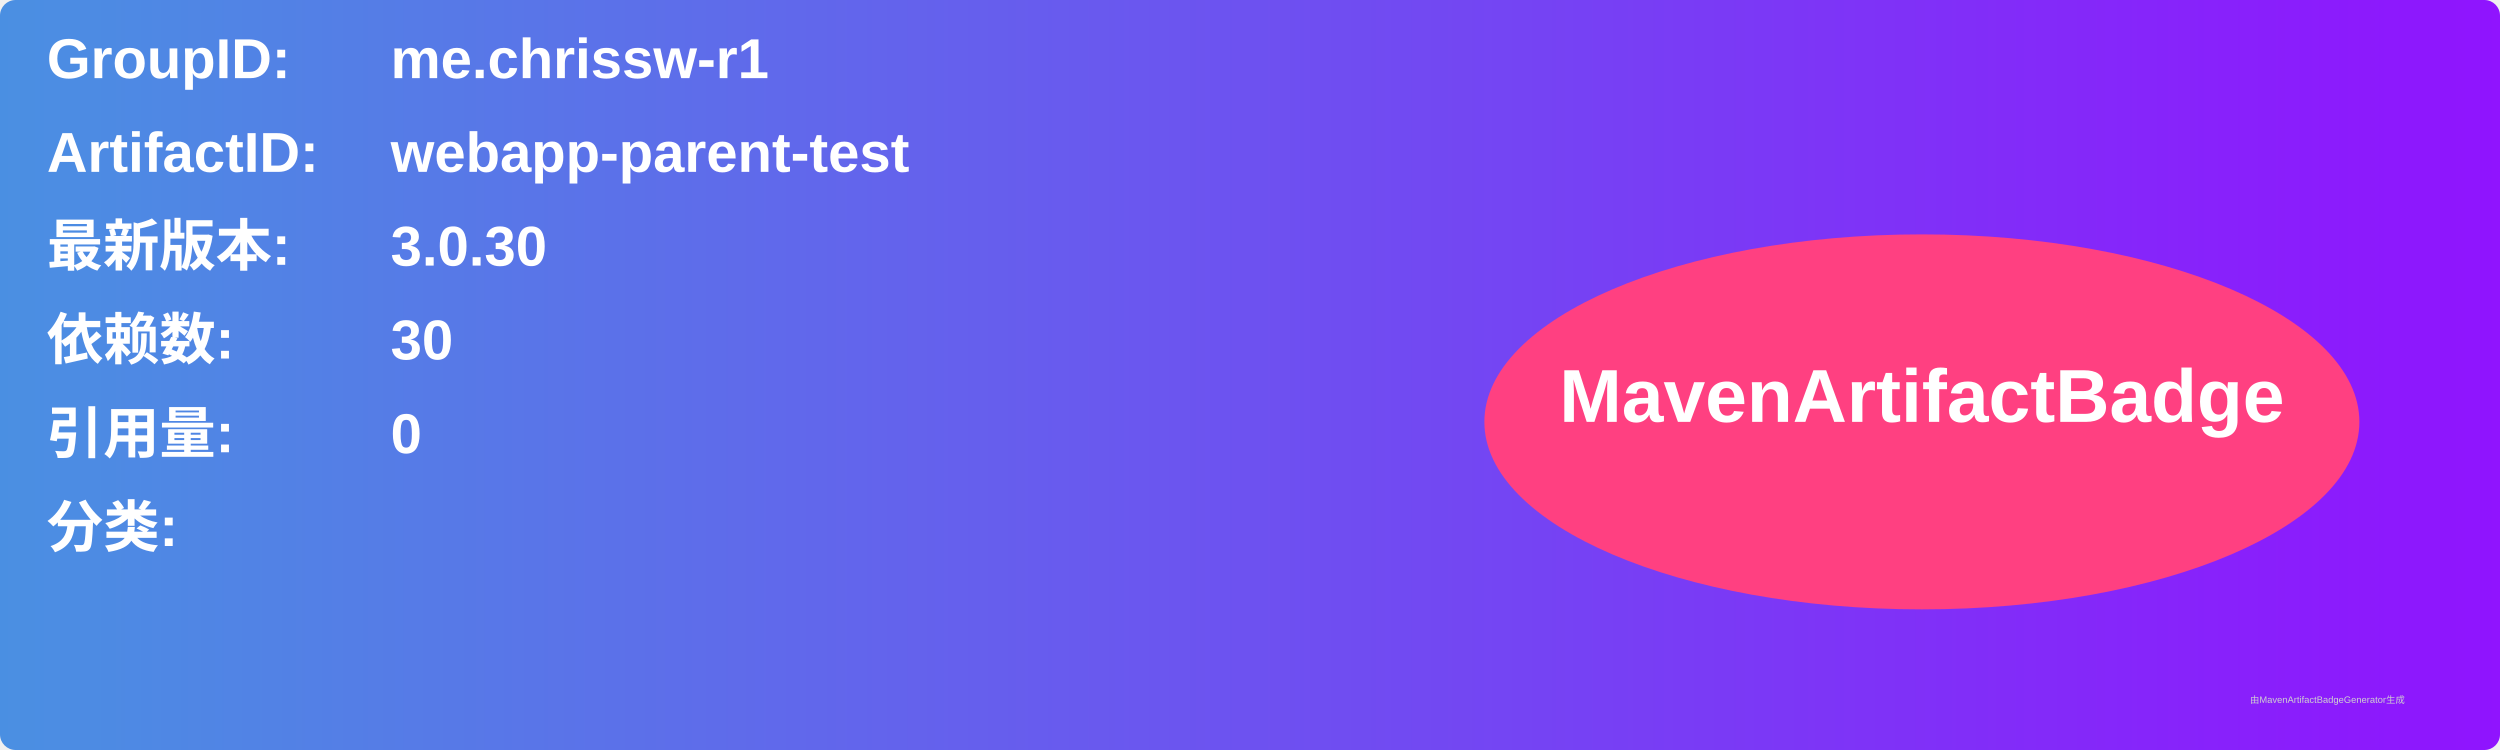
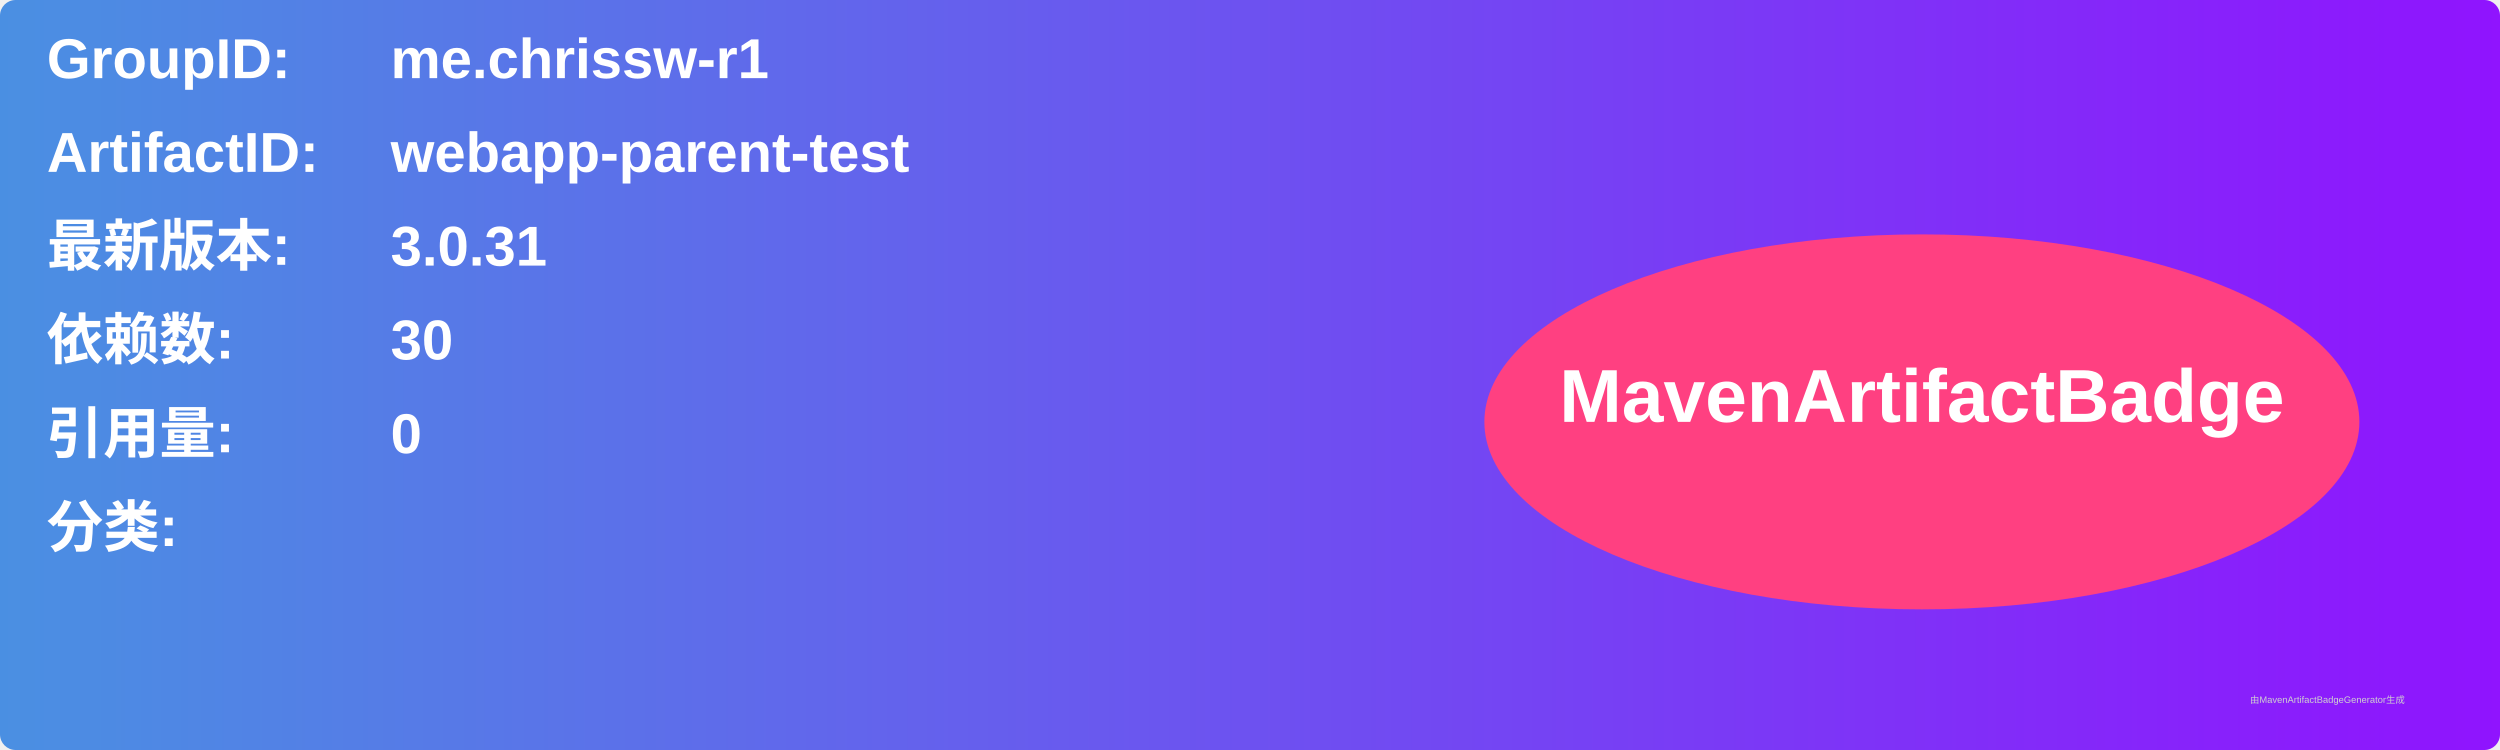
<svg xmlns="http://www.w3.org/2000/svg" width="800" height="240" viewBox="0 0 800 240">
  <linearGradient id="grad" x1="0%" y1="0%" x2="100%" y2="0%">
    <stop offset="0%" stop-color="#4a90e2" />
    <stop offset="100%" stop-color="#9013fe" />
  </linearGradient>
  <rect width="100%" height="100%" rx="5" ry="5" fill="url(#grad)" />
  <g transform="translate(15, 15)">
    <text x="0" y="10" font-family="Arial" font-size="18" fill="white" font-weight="bold" width="260">GroupID:</text>
    <text x="110" y="10" font-family="Arial" font-size="18" fill="white" font-weight="bold" width="460">me.chrissw-r1</text>
    <text x="0" y="40" font-family="Arial" font-size="18" fill="white" font-weight="bold" width="260">ArtifactID:</text>
    <text x="110" y="40" font-family="Arial" font-size="18" fill="white" font-weight="bold" width="460">webapp-parent-test</text>
    <text x="0" y="70" font-family="Arial" font-size="18" fill="white" font-weight="bold">最新版本:</text>
    <text x="110" y="70" font-family="Arial" font-size="18" fill="white" font-weight="bold">
-       <tspan font-weight="bold">3.0.30</tspan>
+       <tspan font-weight="bold">3.0.31</tspan>
    </text>
    <text x="0" y="100" font-family="Arial" font-size="18" fill="white" font-weight="bold">依赖数: </text>
    <text x="110" y="100" font-family="Arial" font-size="18" fill="white">
      <tspan font-weight="bold">30</tspan>
    </text>
    <text x="0" y="130" font-family="Arial" font-size="18" fill="white" font-weight="bold">引用量: </text>
    <text x="110" y="130" font-family="Arial" font-size="18" fill="white">
      <tspan font-weight="bold">0</tspan>
    </text>
    <text x="0" y="160" font-family="Arial" font-size="18" fill="white" font-weight="bold">分类:</text>
    <text x="10" y="190" font-family="Arial" font-size="10" fill="white">
      <tspan font-weight="bold" />
    </text>
    <ellipse cx="600" cy="120" rx="140" ry="60" fill="#ff4081" />
    <text x="600" y="120" text-anchor="middle" font-family="Arial" font-size="24" fill="white" font-weight="bold">MavenArtifactBadge</text>
  </g>
  <text x="720" y="225" font-family="Arial" font-size="3" fill="#d0d0d0">由MavenArtifactBadgeGenerator生成</text>
</svg>
